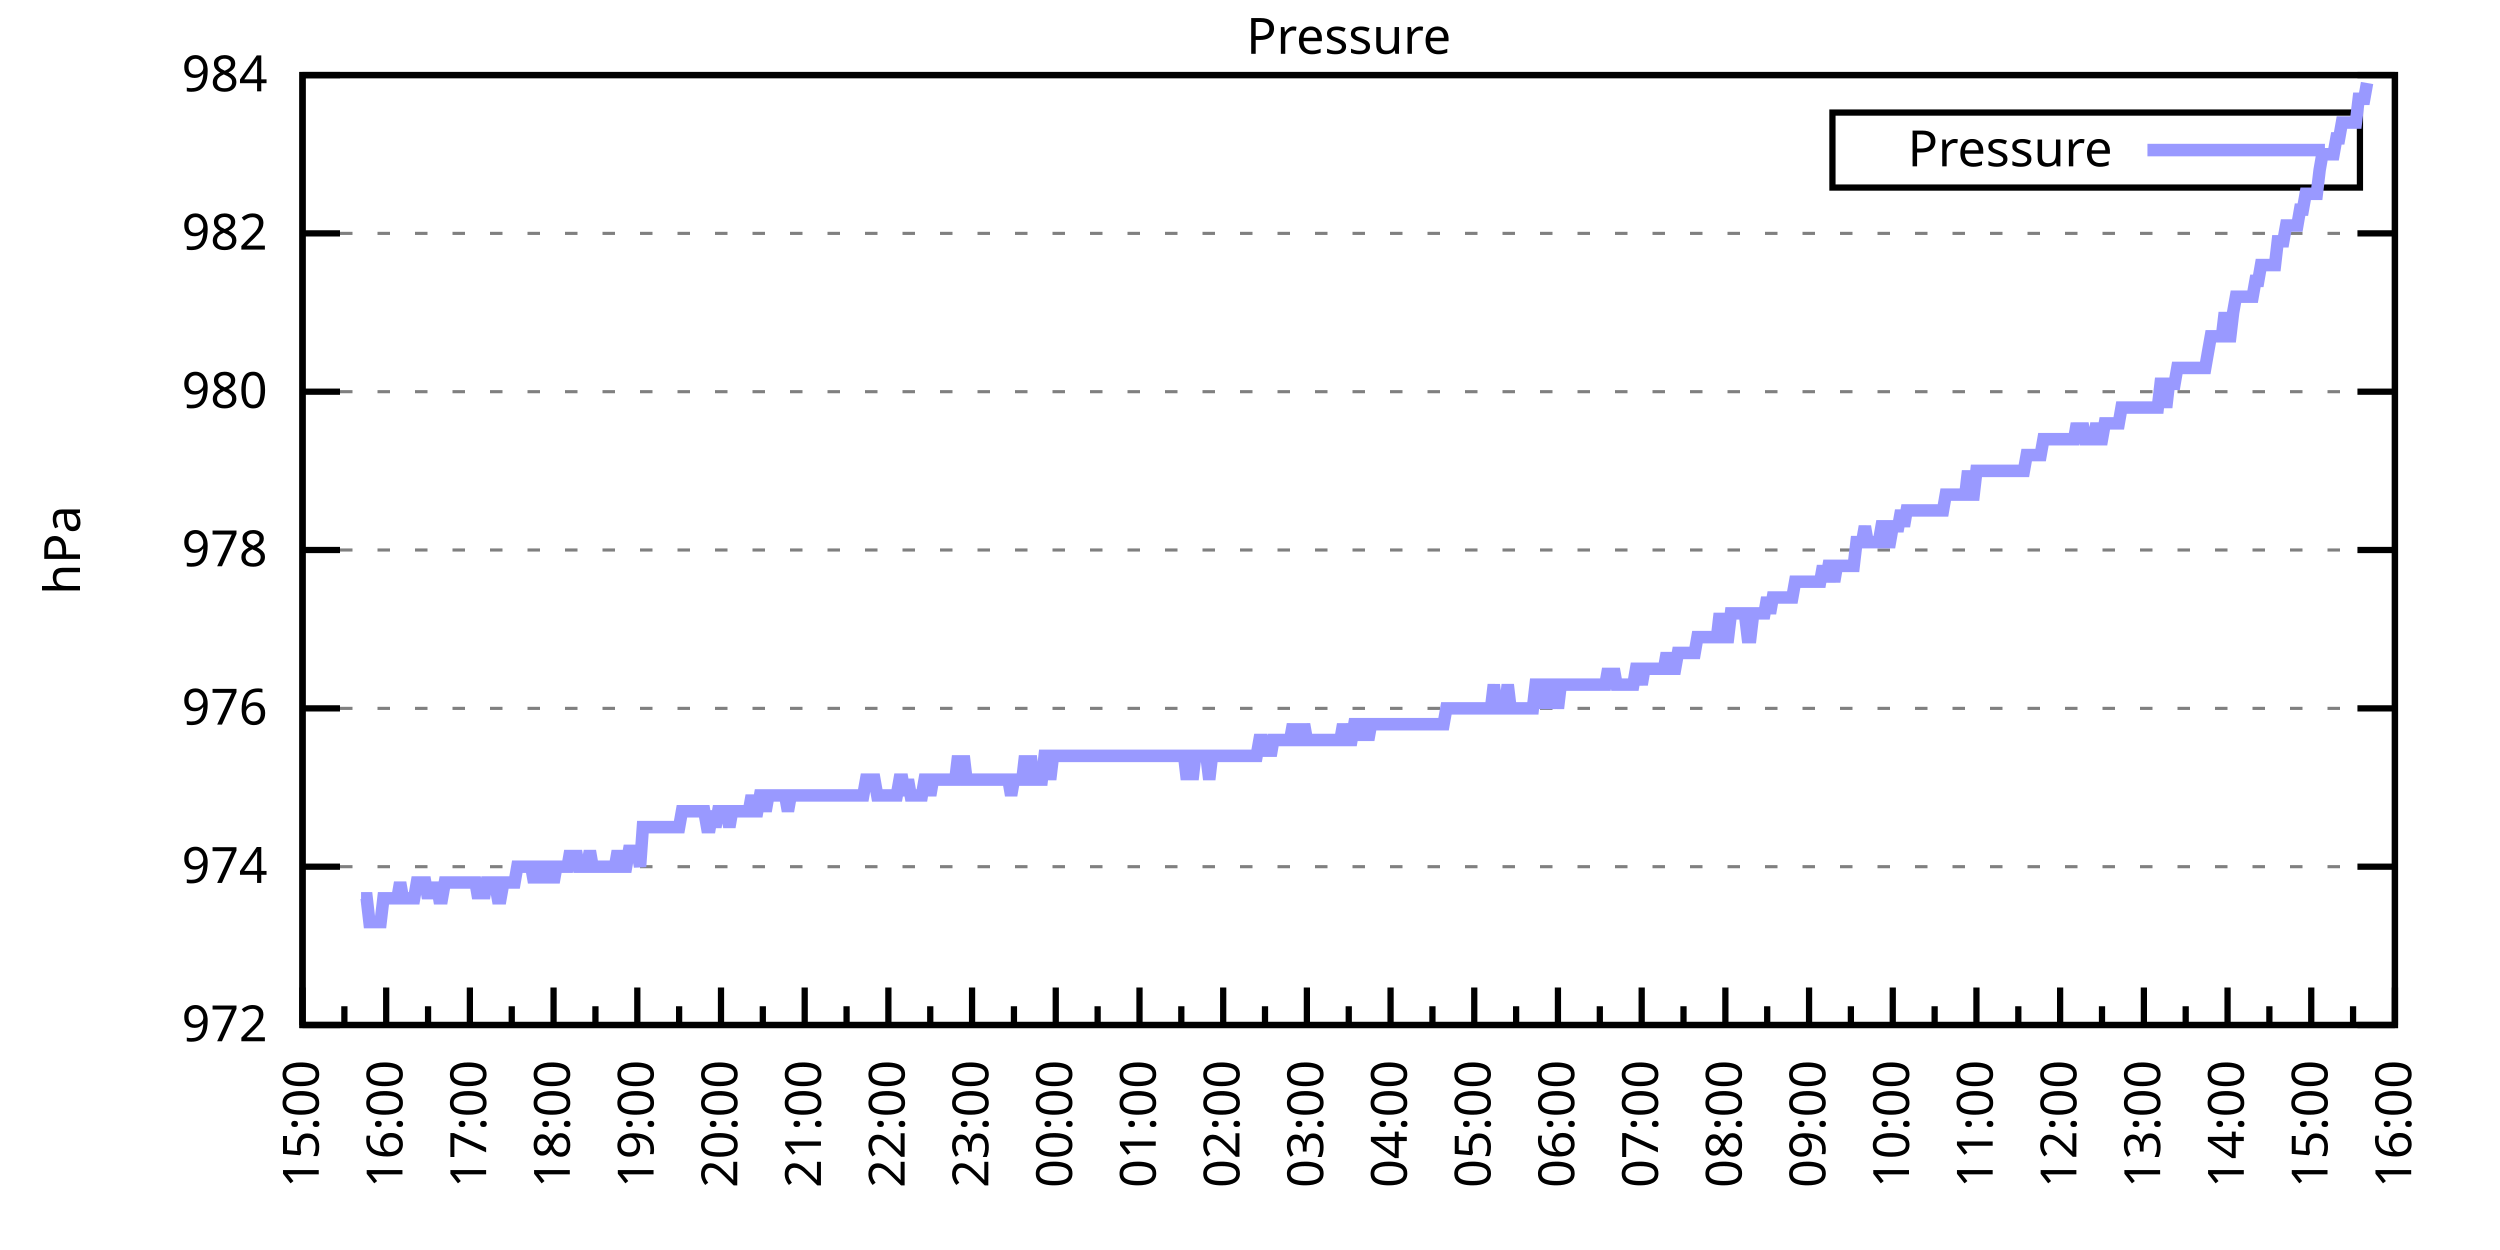
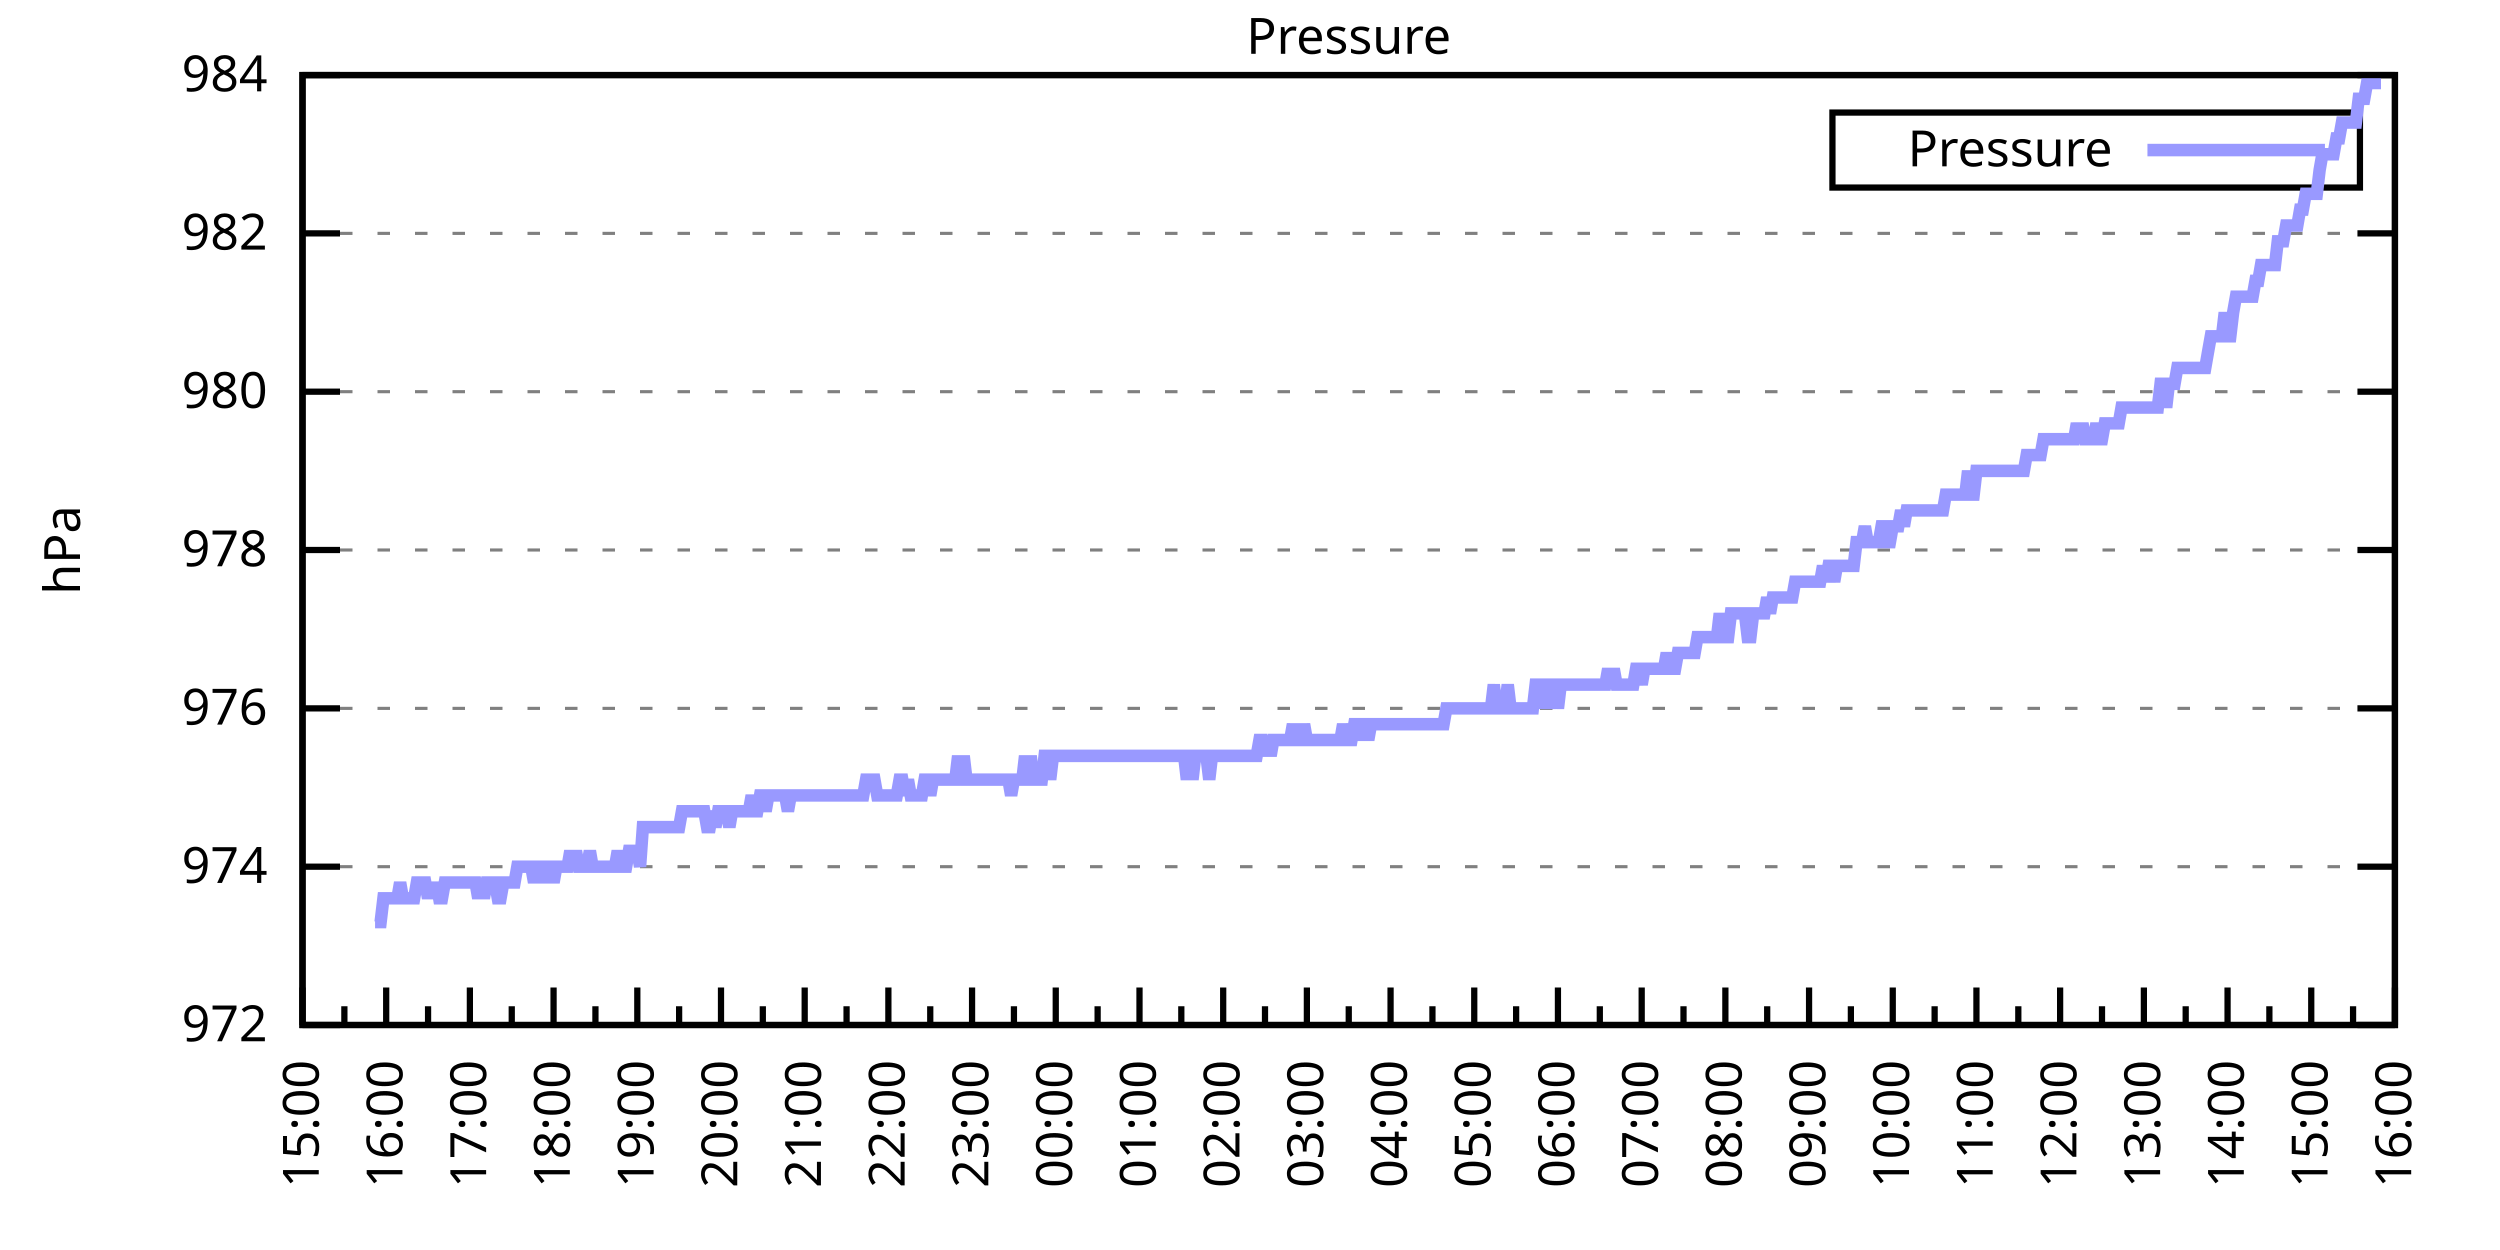
<svg xmlns="http://www.w3.org/2000/svg" xmlns:xlink="http://www.w3.org/1999/xlink" width="400" height="200" viewBox="0 0 400 200">
  <g id="gnuplot_canvas">
    <rect x="0" y="0" width="400" height="200" fill="none" />
    <defs>
      <circle id="gpDot" r="0.5" stroke-width="0.5" stroke="currentColor" />
      <path id="gpPt0" stroke-width="0.333" stroke="currentColor" d="M-1,0 h2 M0,-1 v2" />
      <path id="gpPt1" stroke-width="0.333" stroke="currentColor" d="M-1,-1 L1,1 M1,-1 L-1,1" />
      <path id="gpPt2" stroke-width="0.333" stroke="currentColor" d="M-1,0 L1,0 M0,-1 L0,1 M-1,-1 L1,1 M-1,1 L1,-1" />
      <rect id="gpPt3" stroke-width="0.333" stroke="currentColor" x="-1" y="-1" width="2" height="2" />
      <rect id="gpPt4" stroke-width="0.333" stroke="currentColor" fill="currentColor" x="-1" y="-1" width="2" height="2" />
      <circle id="gpPt5" stroke-width="0.333" stroke="currentColor" cx="0" cy="0" r="1" />
      <use xlink:href="#gpPt5" id="gpPt6" fill="currentColor" stroke="none" />
      <path id="gpPt7" stroke-width="0.333" stroke="currentColor" d="M0,-1.33 L-1.33,0.67 L1.33,0.67 z" />
      <use xlink:href="#gpPt7" id="gpPt8" fill="currentColor" stroke="none" />
      <use xlink:href="#gpPt7" id="gpPt9" stroke="currentColor" transform="rotate(180)" />
      <use xlink:href="#gpPt9" id="gpPt10" fill="currentColor" stroke="none" />
      <use xlink:href="#gpPt3" id="gpPt11" stroke="currentColor" transform="rotate(45)" />
      <use xlink:href="#gpPt11" id="gpPt12" fill="currentColor" stroke="none" />
      <path id="gpPt13" stroke-width="0.333" stroke="currentColor" d="M0,1.330 L1.265,0.411 L0.782,-1.067 L-0.782,-1.076 L-1.265,0.411 z" />
      <use xlink:href="#gpPt13" id="gpPt14" fill="currentColor" stroke="none" />
      <filter id="textbox" filterUnits="objectBoundingBox" x="0" y="0" height="1" width="1">
        <feFlood flood-color="white" flood-opacity="1" result="bgnd" />
        <feComposite in="SourceGraphic" in2="bgnd" operator="atop" />
      </filter>
      <filter id="greybox" filterUnits="objectBoundingBox" x="0" y="0" height="1" width="1">
        <feFlood flood-color="lightgrey" flood-opacity="1" result="grey" />
        <feComposite in="SourceGraphic" in2="grey" operator="atop" />
      </filter>
    </defs>
    <g fill="none" color="white" stroke="currentColor" stroke-width="1.00" stroke-linecap="butt" stroke-linejoin="miter">
</g>
    <g fill="none" color="black" stroke="currentColor" stroke-width="1.00" stroke-linecap="butt" stroke-linejoin="miter">
      <g stroke="none" shape-rendering="crispEdges">
        <polygon fill="rgb(255, 255, 255)" points="48.40,164.00 383.18,164.00 383.18,12.02 48.40,12.02 " />
      </g>
    </g>
    <g fill="none" color="black" stroke="currentColor" stroke-width="1.00" stroke-linecap="butt" stroke-linejoin="miter">
</g>
    <g fill="none" color="black" stroke="black" stroke-width="0.50" stroke-linecap="butt" stroke-linejoin="miter">
</g>
    <g fill="none" color="gray" stroke="currentColor" stroke-width="0.50" stroke-linecap="butt" stroke-linejoin="miter">
      <path stroke="gray" stroke-dasharray="2,4" class="gridline" d="M48.40,164.00 L383.19,164.00  " />
    </g>
    <g fill="none" color="gray" stroke="gray" stroke-width="1.00" stroke-linecap="butt" stroke-linejoin="miter">
</g>
    <g fill="none" color="black" stroke="currentColor" stroke-width="1.00" stroke-linecap="butt" stroke-linejoin="miter">
      <path stroke="black" d="M48.40,164.00 L54.40,164.00 M383.19,164.00 L377.19,164.00  " />
      <g transform="translate(42.80,166.60)" stroke="none" fill="black" font-family="Sans" font-size="8.00" text-anchor="end">
        <text>
          <tspan font-family="Sans"> 972</tspan>
        </text>
      </g>
    </g>
    <g fill="none" color="black" stroke="currentColor" stroke-width="1.00" stroke-linecap="butt" stroke-linejoin="miter">
</g>
    <g fill="none" color="black" stroke="black" stroke-width="0.50" stroke-linecap="butt" stroke-linejoin="miter">
</g>
    <g fill="none" color="gray" stroke="currentColor" stroke-width="0.50" stroke-linecap="butt" stroke-linejoin="miter">
      <path stroke="gray" stroke-dasharray="2,4" class="gridline" d="M48.40,138.67 L383.19,138.67  " />
    </g>
    <g fill="none" color="gray" stroke="gray" stroke-width="1.00" stroke-linecap="butt" stroke-linejoin="miter">
</g>
    <g fill="none" color="black" stroke="currentColor" stroke-width="1.00" stroke-linecap="butt" stroke-linejoin="miter">
      <path stroke="black" d="M48.40,138.67 L54.40,138.67 M383.19,138.67 L377.19,138.67  " />
      <g transform="translate(42.80,141.27)" stroke="none" fill="black" font-family="Sans" font-size="8.00" text-anchor="end">
        <text>
          <tspan font-family="Sans"> 974</tspan>
        </text>
      </g>
    </g>
    <g fill="none" color="black" stroke="currentColor" stroke-width="1.00" stroke-linecap="butt" stroke-linejoin="miter">
</g>
    <g fill="none" color="black" stroke="black" stroke-width="0.50" stroke-linecap="butt" stroke-linejoin="miter">
</g>
    <g fill="none" color="gray" stroke="currentColor" stroke-width="0.50" stroke-linecap="butt" stroke-linejoin="miter">
      <path stroke="gray" stroke-dasharray="2,4" class="gridline" d="M48.40,113.34 L383.19,113.34  " />
    </g>
    <g fill="none" color="gray" stroke="gray" stroke-width="1.00" stroke-linecap="butt" stroke-linejoin="miter">
</g>
    <g fill="none" color="black" stroke="currentColor" stroke-width="1.00" stroke-linecap="butt" stroke-linejoin="miter">
      <path stroke="black" d="M48.40,113.34 L54.40,113.34 M383.19,113.34 L377.19,113.34  " />
      <g transform="translate(42.80,115.94)" stroke="none" fill="black" font-family="Sans" font-size="8.00" text-anchor="end">
        <text>
          <tspan font-family="Sans"> 976</tspan>
        </text>
      </g>
    </g>
    <g fill="none" color="black" stroke="currentColor" stroke-width="1.00" stroke-linecap="butt" stroke-linejoin="miter">
</g>
    <g fill="none" color="black" stroke="black" stroke-width="0.50" stroke-linecap="butt" stroke-linejoin="miter">
</g>
    <g fill="none" color="gray" stroke="currentColor" stroke-width="0.50" stroke-linecap="butt" stroke-linejoin="miter">
      <path stroke="gray" stroke-dasharray="2,4" class="gridline" d="M48.40,88.00 L383.19,88.00  " />
    </g>
    <g fill="none" color="gray" stroke="gray" stroke-width="1.00" stroke-linecap="butt" stroke-linejoin="miter">
</g>
    <g fill="none" color="black" stroke="currentColor" stroke-width="1.00" stroke-linecap="butt" stroke-linejoin="miter">
      <path stroke="black" d="M48.40,88.00 L54.40,88.00 M383.19,88.00 L377.19,88.00  " />
      <g transform="translate(42.80,90.60)" stroke="none" fill="black" font-family="Sans" font-size="8.00" text-anchor="end">
        <text>
          <tspan font-family="Sans"> 978</tspan>
        </text>
      </g>
    </g>
    <g fill="none" color="black" stroke="currentColor" stroke-width="1.00" stroke-linecap="butt" stroke-linejoin="miter">
</g>
    <g fill="none" color="black" stroke="black" stroke-width="0.50" stroke-linecap="butt" stroke-linejoin="miter">
</g>
    <g fill="none" color="gray" stroke="currentColor" stroke-width="0.50" stroke-linecap="butt" stroke-linejoin="miter">
      <path stroke="gray" stroke-dasharray="2,4" class="gridline" d="M48.40,62.67 L383.19,62.67  " />
    </g>
    <g fill="none" color="gray" stroke="gray" stroke-width="1.00" stroke-linecap="butt" stroke-linejoin="miter">
</g>
    <g fill="none" color="black" stroke="currentColor" stroke-width="1.00" stroke-linecap="butt" stroke-linejoin="miter">
      <path stroke="black" d="M48.40,62.67 L54.40,62.67 M383.19,62.67 L377.19,62.67  " />
      <g transform="translate(42.80,65.27)" stroke="none" fill="black" font-family="Sans" font-size="8.00" text-anchor="end">
        <text>
          <tspan font-family="Sans"> 980</tspan>
        </text>
      </g>
    </g>
    <g fill="none" color="black" stroke="currentColor" stroke-width="1.00" stroke-linecap="butt" stroke-linejoin="miter">
</g>
    <g fill="none" color="black" stroke="black" stroke-width="0.50" stroke-linecap="butt" stroke-linejoin="miter">
</g>
    <g fill="none" color="gray" stroke="currentColor" stroke-width="0.50" stroke-linecap="butt" stroke-linejoin="miter">
      <path stroke="gray" stroke-dasharray="2,4" class="gridline" d="M48.40,37.34 L383.19,37.34  " />
    </g>
    <g fill="none" color="gray" stroke="gray" stroke-width="1.00" stroke-linecap="butt" stroke-linejoin="miter">
</g>
    <g fill="none" color="black" stroke="currentColor" stroke-width="1.00" stroke-linecap="butt" stroke-linejoin="miter">
      <path stroke="black" d="M48.40,37.34 L54.40,37.34 M383.19,37.34 L377.19,37.34  " />
      <g transform="translate(42.80,39.94)" stroke="none" fill="black" font-family="Sans" font-size="8.00" text-anchor="end">
        <text>
          <tspan font-family="Sans"> 982</tspan>
        </text>
      </g>
    </g>
    <g fill="none" color="black" stroke="currentColor" stroke-width="1.00" stroke-linecap="butt" stroke-linejoin="miter">
</g>
    <g fill="none" color="black" stroke="black" stroke-width="0.50" stroke-linecap="butt" stroke-linejoin="miter">
</g>
    <g fill="none" color="gray" stroke="currentColor" stroke-width="0.50" stroke-linecap="butt" stroke-linejoin="miter">
      <path stroke="gray" stroke-dasharray="2,4" class="gridline" d="M48.40,12.01 L383.19,12.01  " />
    </g>
    <g fill="none" color="gray" stroke="gray" stroke-width="1.00" stroke-linecap="butt" stroke-linejoin="miter">
</g>
    <g fill="none" color="black" stroke="currentColor" stroke-width="1.00" stroke-linecap="butt" stroke-linejoin="miter">
      <path stroke="black" d="M48.40,12.01 L54.40,12.01 M383.19,12.01 L377.19,12.01  " />
      <g transform="translate(42.80,14.61)" stroke="none" fill="black" font-family="Sans" font-size="8.00" text-anchor="end">
        <text>
          <tspan font-family="Sans"> 984</tspan>
        </text>
      </g>
    </g>
    <g fill="none" color="black" stroke="currentColor" stroke-width="1.00" stroke-linecap="butt" stroke-linejoin="miter">
      <path stroke="black" d="M48.40,164.00 L48.40,158.00  " />
      <g transform="translate(51.00,169.60) rotate(270)" stroke="none" fill="black" font-family="Sans" font-size="8.00" text-anchor="end">
        <text>
          <tspan font-family="Sans">15:00</tspan>
        </text>
      </g>
    </g>
    <g fill="none" color="black" stroke="currentColor" stroke-width="1.00" stroke-linecap="butt" stroke-linejoin="miter">
      <path stroke="black" d="M55.10,164.00 L55.10,161.00 M61.79,164.00 L61.79,158.00  " />
      <g transform="translate(64.39,169.60) rotate(270)" stroke="none" fill="black" font-family="Sans" font-size="8.00" text-anchor="end">
        <text>
          <tspan font-family="Sans">16:00</tspan>
        </text>
      </g>
    </g>
    <g fill="none" color="black" stroke="currentColor" stroke-width="1.00" stroke-linecap="butt" stroke-linejoin="miter">
      <path stroke="black" d="M68.49,164.00 L68.49,161.00 M75.18,164.00 L75.18,158.00  " />
      <g transform="translate(77.78,169.60) rotate(270)" stroke="none" fill="black" font-family="Sans" font-size="8.00" text-anchor="end">
        <text>
          <tspan font-family="Sans">17:00</tspan>
        </text>
      </g>
    </g>
    <g fill="none" color="black" stroke="currentColor" stroke-width="1.00" stroke-linecap="butt" stroke-linejoin="miter">
      <path stroke="black" d="M81.88,164.00 L81.88,161.00 M88.57,164.00 L88.57,158.00  " />
      <g transform="translate(91.17,169.60) rotate(270)" stroke="none" fill="black" font-family="Sans" font-size="8.00" text-anchor="end">
        <text>
          <tspan font-family="Sans">18:00</tspan>
        </text>
      </g>
    </g>
    <g fill="none" color="black" stroke="currentColor" stroke-width="1.00" stroke-linecap="butt" stroke-linejoin="miter">
      <path stroke="black" d="M95.27,164.00 L95.27,161.00 M101.97,164.00 L101.97,158.00  " />
      <g transform="translate(104.57,169.60) rotate(270)" stroke="none" fill="black" font-family="Sans" font-size="8.00" text-anchor="end">
        <text>
          <tspan font-family="Sans">19:00</tspan>
        </text>
      </g>
    </g>
    <g fill="none" color="black" stroke="currentColor" stroke-width="1.00" stroke-linecap="butt" stroke-linejoin="miter">
      <path stroke="black" d="M108.66,164.00 L108.66,161.00 M115.36,164.00 L115.36,158.00  " />
      <g transform="translate(117.96,169.60) rotate(270)" stroke="none" fill="black" font-family="Sans" font-size="8.00" text-anchor="end">
        <text>
          <tspan font-family="Sans">20:00</tspan>
        </text>
      </g>
    </g>
    <g fill="none" color="black" stroke="currentColor" stroke-width="1.00" stroke-linecap="butt" stroke-linejoin="miter">
      <path stroke="black" d="M122.05,164.00 L122.05,161.00 M128.75,164.00 L128.75,158.00  " />
      <g transform="translate(131.35,169.60) rotate(270)" stroke="none" fill="black" font-family="Sans" font-size="8.00" text-anchor="end">
        <text>
          <tspan font-family="Sans">21:00</tspan>
        </text>
      </g>
    </g>
    <g fill="none" color="black" stroke="currentColor" stroke-width="1.00" stroke-linecap="butt" stroke-linejoin="miter">
      <path stroke="black" d="M135.45,164.00 L135.45,161.00 M142.14,164.00 L142.14,158.00  " />
      <g transform="translate(144.74,169.60) rotate(270)" stroke="none" fill="black" font-family="Sans" font-size="8.00" text-anchor="end">
        <text>
          <tspan font-family="Sans">22:00</tspan>
        </text>
      </g>
    </g>
    <g fill="none" color="black" stroke="currentColor" stroke-width="1.00" stroke-linecap="butt" stroke-linejoin="miter">
      <path stroke="black" d="M148.84,164.00 L148.84,161.00 M155.53,164.00 L155.53,158.00  " />
      <g transform="translate(158.13,169.60) rotate(270)" stroke="none" fill="black" font-family="Sans" font-size="8.00" text-anchor="end">
        <text>
          <tspan font-family="Sans">23:00</tspan>
        </text>
      </g>
    </g>
    <g fill="none" color="black" stroke="currentColor" stroke-width="1.00" stroke-linecap="butt" stroke-linejoin="miter">
      <path stroke="black" d="M162.23,164.00 L162.23,161.00 M168.92,164.00 L168.92,158.00  " />
      <g transform="translate(171.52,169.60) rotate(270)" stroke="none" fill="black" font-family="Sans" font-size="8.00" text-anchor="end">
        <text>
          <tspan font-family="Sans">00:00</tspan>
        </text>
      </g>
    </g>
    <g fill="none" color="black" stroke="currentColor" stroke-width="1.00" stroke-linecap="butt" stroke-linejoin="miter">
      <path stroke="black" d="M175.62,164.00 L175.62,161.00 M182.32,164.00 L182.32,158.00  " />
      <g transform="translate(184.92,169.60) rotate(270)" stroke="none" fill="black" font-family="Sans" font-size="8.00" text-anchor="end">
        <text>
          <tspan font-family="Sans">01:00</tspan>
        </text>
      </g>
    </g>
    <g fill="none" color="black" stroke="currentColor" stroke-width="1.00" stroke-linecap="butt" stroke-linejoin="miter">
      <path stroke="black" d="M189.01,164.00 L189.01,161.00 M195.71,164.00 L195.71,158.00  " />
      <g transform="translate(198.31,169.60) rotate(270)" stroke="none" fill="black" font-family="Sans" font-size="8.00" text-anchor="end">
        <text>
          <tspan font-family="Sans">02:00</tspan>
        </text>
      </g>
    </g>
    <g fill="none" color="black" stroke="currentColor" stroke-width="1.00" stroke-linecap="butt" stroke-linejoin="miter">
      <path stroke="black" d="M202.40,164.00 L202.40,161.00 M209.10,164.00 L209.10,158.00  " />
      <g transform="translate(211.70,169.60) rotate(270)" stroke="none" fill="black" font-family="Sans" font-size="8.00" text-anchor="end">
        <text>
          <tspan font-family="Sans">03:00</tspan>
        </text>
      </g>
    </g>
    <g fill="none" color="black" stroke="currentColor" stroke-width="1.00" stroke-linecap="butt" stroke-linejoin="miter">
      <path stroke="black" d="M215.80,164.00 L215.80,161.00 M222.49,164.00 L222.49,158.00  " />
      <g transform="translate(225.09,169.60) rotate(270)" stroke="none" fill="black" font-family="Sans" font-size="8.00" text-anchor="end">
        <text>
          <tspan font-family="Sans">04:00</tspan>
        </text>
      </g>
    </g>
    <g fill="none" color="black" stroke="currentColor" stroke-width="1.00" stroke-linecap="butt" stroke-linejoin="miter">
      <path stroke="black" d="M229.19,164.00 L229.19,161.00 M235.88,164.00 L235.88,158.00  " />
      <g transform="translate(238.48,169.60) rotate(270)" stroke="none" fill="black" font-family="Sans" font-size="8.00" text-anchor="end">
        <text>
          <tspan font-family="Sans">05:00</tspan>
        </text>
      </g>
    </g>
    <g fill="none" color="black" stroke="currentColor" stroke-width="1.00" stroke-linecap="butt" stroke-linejoin="miter">
      <path stroke="black" d="M242.58,164.00 L242.58,161.00 M249.27,164.00 L249.27,158.00  " />
      <g transform="translate(251.87,169.60) rotate(270)" stroke="none" fill="black" font-family="Sans" font-size="8.00" text-anchor="end">
        <text>
          <tspan font-family="Sans">06:00</tspan>
        </text>
      </g>
    </g>
    <g fill="none" color="black" stroke="currentColor" stroke-width="1.00" stroke-linecap="butt" stroke-linejoin="miter">
      <path stroke="black" d="M255.97,164.00 L255.97,161.00 M262.67,164.00 L262.67,158.00  " />
      <g transform="translate(265.27,169.60) rotate(270)" stroke="none" fill="black" font-family="Sans" font-size="8.00" text-anchor="end">
        <text>
          <tspan font-family="Sans">07:00</tspan>
        </text>
      </g>
    </g>
    <g fill="none" color="black" stroke="currentColor" stroke-width="1.00" stroke-linecap="butt" stroke-linejoin="miter">
      <path stroke="black" d="M269.36,164.00 L269.36,161.00 M276.06,164.00 L276.06,158.00  " />
      <g transform="translate(278.66,169.60) rotate(270)" stroke="none" fill="black" font-family="Sans" font-size="8.00" text-anchor="end">
        <text>
          <tspan font-family="Sans">08:00</tspan>
        </text>
      </g>
    </g>
    <g fill="none" color="black" stroke="currentColor" stroke-width="1.00" stroke-linecap="butt" stroke-linejoin="miter">
      <path stroke="black" d="M282.75,164.00 L282.75,161.00 M289.45,164.00 L289.45,158.00  " />
      <g transform="translate(292.05,169.60) rotate(270)" stroke="none" fill="black" font-family="Sans" font-size="8.00" text-anchor="end">
        <text>
          <tspan font-family="Sans">09:00</tspan>
        </text>
      </g>
    </g>
    <g fill="none" color="black" stroke="currentColor" stroke-width="1.00" stroke-linecap="butt" stroke-linejoin="miter">
      <path stroke="black" d="M296.14,164.00 L296.14,161.00 M302.84,164.00 L302.84,158.00  " />
      <g transform="translate(305.44,169.60) rotate(270)" stroke="none" fill="black" font-family="Sans" font-size="8.00" text-anchor="end">
        <text>
          <tspan font-family="Sans">10:00</tspan>
        </text>
      </g>
    </g>
    <g fill="none" color="black" stroke="currentColor" stroke-width="1.00" stroke-linecap="butt" stroke-linejoin="miter">
      <path stroke="black" d="M309.54,164.00 L309.54,161.00 M316.23,164.00 L316.23,158.00  " />
      <g transform="translate(318.83,169.60) rotate(270)" stroke="none" fill="black" font-family="Sans" font-size="8.00" text-anchor="end">
        <text>
          <tspan font-family="Sans">11:00</tspan>
        </text>
      </g>
    </g>
    <g fill="none" color="black" stroke="currentColor" stroke-width="1.00" stroke-linecap="butt" stroke-linejoin="miter">
      <path stroke="black" d="M322.93,164.00 L322.93,161.00 M329.62,164.00 L329.62,158.00  " />
      <g transform="translate(332.22,169.60) rotate(270)" stroke="none" fill="black" font-family="Sans" font-size="8.00" text-anchor="end">
        <text>
          <tspan font-family="Sans">12:00</tspan>
        </text>
      </g>
    </g>
    <g fill="none" color="black" stroke="currentColor" stroke-width="1.00" stroke-linecap="butt" stroke-linejoin="miter">
      <path stroke="black" d="M336.32,164.00 L336.32,161.00 M343.02,164.00 L343.02,158.00  " />
      <g transform="translate(345.62,169.60) rotate(270)" stroke="none" fill="black" font-family="Sans" font-size="8.00" text-anchor="end">
        <text>
          <tspan font-family="Sans">13:00</tspan>
        </text>
      </g>
    </g>
    <g fill="none" color="black" stroke="currentColor" stroke-width="1.00" stroke-linecap="butt" stroke-linejoin="miter">
      <path stroke="black" d="M349.71,164.00 L349.71,161.00 M356.41,164.00 L356.41,158.00  " />
      <g transform="translate(359.01,169.60) rotate(270)" stroke="none" fill="black" font-family="Sans" font-size="8.00" text-anchor="end">
        <text>
          <tspan font-family="Sans">14:00</tspan>
        </text>
      </g>
    </g>
    <g fill="none" color="black" stroke="currentColor" stroke-width="1.00" stroke-linecap="butt" stroke-linejoin="miter">
      <path stroke="black" d="M363.10,164.00 L363.10,161.00 M369.80,164.00 L369.80,158.00  " />
      <g transform="translate(372.40,169.60) rotate(270)" stroke="none" fill="black" font-family="Sans" font-size="8.00" text-anchor="end">
        <text>
          <tspan font-family="Sans">15:00</tspan>
        </text>
      </g>
    </g>
    <g fill="none" color="black" stroke="currentColor" stroke-width="1.00" stroke-linecap="butt" stroke-linejoin="miter">
      <path stroke="black" d="M376.49,164.00 L376.49,161.00 M383.19,164.00 L383.19,158.00  " />
      <g transform="translate(385.79,169.60) rotate(270)" stroke="none" fill="black" font-family="Sans" font-size="8.00" text-anchor="end">
        <text>
          <tspan font-family="Sans">16:00</tspan>
        </text>
      </g>
    </g>
    <g fill="none" color="black" stroke="currentColor" stroke-width="1.00" stroke-linecap="butt" stroke-linejoin="miter">
</g>
    <g fill="none" color="black" stroke="currentColor" stroke-width="1.00" stroke-linecap="butt" stroke-linejoin="miter">
      <path stroke="black" d="M48.40,12.01 L48.40,164.00 L383.19,164.00 L383.19,12.01 L48.40,12.01 Z  " />
    </g>
    <g fill="none" color="black" stroke="currentColor" stroke-width="1.00" stroke-linecap="butt" stroke-linejoin="miter">
      <g transform="translate(12.80,88.01) rotate(270)" stroke="none" fill="black" font-family="Sans" font-size="8.00" text-anchor="middle">
        <text>
          <tspan font-family="Sans">hPa</tspan>
        </text>
      </g>
    </g>
    <g fill="none" color="black" stroke="currentColor" stroke-width="1.00" stroke-linecap="butt" stroke-linejoin="miter">
</g>
    <g fill="none" color="black" stroke="currentColor" stroke-width="1.00" stroke-linecap="butt" stroke-linejoin="miter">
      <path stroke="black" d="M293.19,30.01 L293.19,18.01 L377.59,18.01 L377.59,30.01 L293.19,30.01 Z  " />
    </g>
    <g id="Pressure_plot_1">
      <g fill="none" color="white" stroke="black" stroke-width="2.00" stroke-linecap="butt" stroke-linejoin="miter">
</g>
      <g fill="none" color="black" stroke="currentColor" stroke-width="2.00" stroke-linecap="butt" stroke-linejoin="miter">
        <g transform="translate(337.99,26.61)" stroke="none" fill="black" font-family="Sans" font-size="8.00" text-anchor="end">
          <text>
            <tspan font-family="Sans">Pressure</tspan>
          </text>
        </g>
      </g>
      <g fill="none" color="black" stroke="currentColor" stroke-width="2.00" stroke-linecap="butt" stroke-linejoin="miter">
-         <path stroke="rgb(153, 153, 255)" d="M343.59,24.01 L371.99,24.01 M57.77,143.73 L58.22,143.73 L58.67,143.73 L59.11,147.53 L59.56,147.53 L60.01,147.53   L60.45,147.53 L60.90,147.53 L61.35,143.73 L61.79,143.73 L62.24,143.73 L62.68,143.73 L63.13,143.73 L63.58,143.73   L64.02,141.20 L64.47,143.73 L64.92,143.73 L65.36,143.73 L65.81,143.73 L66.26,143.73 L66.70,141.20 L67.15,141.20   L67.59,141.20 L68.04,141.20 L68.49,143.73 L68.93,141.20 L69.38,143.73 L69.83,141.20 L70.27,143.73 L70.72,143.73   L71.17,141.20 L71.61,141.20 L72.06,141.20 L72.50,141.20 L72.95,141.20 L73.40,141.20 L73.84,141.20 L74.29,141.20   L74.74,141.20 L75.18,141.20 L75.63,141.20 L76.08,141.20 L76.52,143.73 L76.97,141.20 L77.42,143.73 L77.86,141.20   L78.31,141.20 L78.75,141.20 L79.20,141.20 L79.65,143.73 L80.09,143.73 L80.54,141.20 L80.99,141.20 L81.43,141.20   L81.88,141.20 L82.33,141.20 L82.77,138.67 L83.22,138.67 L83.66,138.67 L84.11,138.67 L84.56,138.67 L85.00,138.67   L85.45,141.20 L85.90,138.67 L86.34,138.67 L86.79,141.20 L87.24,138.67 L87.68,138.67 L88.13,138.67 L88.57,141.20   L89.02,138.67 L89.47,138.67 L89.91,138.67 L90.36,138.67 L90.81,138.67 L91.25,136.14 L91.70,138.67 L92.15,136.14   L92.59,138.67 L93.04,138.67 L93.49,138.67 L93.93,138.67 L94.38,136.14 L94.82,138.67 L95.27,138.67 L95.72,138.67   L96.16,138.67 L96.61,138.67 L97.06,138.67 L97.50,138.67 L97.95,138.67 L98.40,138.67 L98.84,136.14 L99.29,138.67   L99.73,138.67 L100.18,138.67 L100.63,136.14 L101.07,136.14 L101.52,136.14 L101.97,136.14 L102.41,138.67 L102.86,132.34   L103.31,132.34 L103.75,132.34 L104.20,132.34 L104.64,132.34 L105.09,132.34 L105.54,132.34 L105.98,132.34 L106.43,132.34   L106.88,132.34 L107.32,132.34 L107.77,132.34 L108.22,132.34 L108.66,132.34 L109.11,129.80 L109.55,129.80 L110.00,129.80   L110.45,129.80 L110.89,129.80 L111.34,129.80 L111.79,129.80 L112.23,129.80 L112.68,129.80 L113.13,132.34 L113.57,132.34   L114.02,129.80 L114.47,132.34 L114.91,129.80 L115.36,129.80 L115.80,129.80 L116.25,129.80 L116.70,132.34 L117.14,129.80   L117.59,129.80 L118.04,129.80 L118.48,129.80 L118.93,129.80 L119.38,129.80 L119.82,129.80 L120.27,127.27 L120.71,129.80   L121.16,129.80 L121.61,127.27 L122.05,127.27 L122.50,129.80 L122.95,127.27 L123.39,127.27 L123.84,127.27 L124.29,127.27   L124.73,127.27 L125.18,127.27 L125.62,127.27 L126.07,129.80 L126.52,127.27 L126.96,127.27 L127.41,127.27 L127.86,127.27   L128.30,127.27 L128.75,127.27 L129.20,127.27 L129.64,127.27 L130.09,127.27 L130.54,127.27 L130.98,127.27 L131.43,127.27   L131.87,127.27 L132.32,127.27 L132.77,127.27 L133.21,127.27 L133.66,127.27 L134.11,127.27 L134.55,127.27 L135.00,127.27   L135.45,127.27 L135.89,127.27 L136.34,127.27 L136.78,127.27 L137.23,127.27 L137.68,127.27 L138.12,127.27 L138.57,124.74   L139.02,124.74 L139.46,124.74 L139.91,124.74 L140.36,127.27 L140.80,127.27 L141.25,127.27 L141.69,127.27 L142.14,127.27   L142.59,127.27 L143.03,127.27 L143.48,127.27 L143.93,124.74 L144.37,124.74 L144.82,127.27 L145.27,124.74 L145.71,127.27   L146.16,127.27 L146.61,127.27 L147.05,127.27 L147.50,127.27 L147.94,124.74 L148.39,124.74 L148.84,127.27 L149.28,124.74   L149.73,124.74 L150.18,124.74 L150.62,124.74 L151.07,124.74 L151.52,124.74 L151.96,124.74 L152.41,124.74 L152.85,124.74   L153.30,120.94 L153.75,124.74 L154.19,120.94 L154.64,124.74 L155.09,124.74 L155.53,124.74 L155.98,124.74 L156.43,124.74   L156.87,124.74 L157.32,124.74 L157.76,124.74 L158.21,124.74 L158.66,124.74 L159.10,124.74 L159.55,124.74 L160.00,124.74   L160.44,124.74 L160.89,124.74 L161.34,124.74 L161.78,127.27 L162.23,124.74 L162.67,124.74 L163.12,124.74 L163.57,124.74   L164.01,120.94 L164.46,124.74 L164.91,120.94 L165.35,124.74 L165.80,124.74 L166.25,124.74 L166.69,124.74 L167.14,120.94   L167.59,120.94 L168.03,124.74 L168.48,120.94 L168.92,120.94 L169.37,120.94 L169.82,120.94 L170.26,120.94 L170.71,120.94   L171.16,120.94 L171.60,120.94 L172.05,120.94 L172.50,120.94 L172.94,120.94 L173.39,120.94 L173.83,120.94 L174.28,120.94   L174.73,120.94 L175.17,120.94 L175.62,120.94 L176.07,120.94 L176.51,120.94 L176.96,120.94 L177.41,120.94 L177.85,120.94   L178.30,120.94 L178.74,120.94 L179.19,120.94 L179.64,120.94 L180.08,120.94 L180.53,120.94 L180.98,120.94 L181.42,120.94   L181.87,120.94 L182.32,120.94 L182.76,120.94 L183.21,120.94 L183.66,120.94 L184.10,120.94 L184.55,120.94 L184.99,120.94   L185.44,120.94 L185.89,120.94 L186.33,120.94 L186.78,120.94 L187.23,120.94 L187.67,120.94 L188.12,120.94 L188.57,120.94   L189.01,120.94 L189.46,120.94 L189.90,124.74 L190.35,120.94 L190.80,124.74 L191.24,120.94 L191.69,120.94 L192.14,120.94   L192.58,120.94 L193.03,120.94 L193.48,124.74 L193.92,120.94 L194.37,120.94 L194.81,120.94 L195.26,120.94 L195.71,120.94   L196.15,120.94 L196.60,120.94 L197.05,120.94 L197.49,120.94 L197.94,120.94 L198.39,120.94 L198.83,120.94 L199.28,120.94   L199.73,120.94 L200.17,120.94 L200.62,120.94 L201.06,120.94 L201.51,118.40 L201.96,118.40 L202.40,120.94 L202.85,118.40   L203.30,120.94 L203.74,118.40 L204.19,118.40 L204.64,118.40 L205.08,118.40 L205.53,118.40 L205.97,118.40 L206.42,118.40   L206.87,115.87 L207.31,118.40 L207.76,118.40 L208.21,118.40 L208.65,115.87 L209.10,118.40 L209.55,118.40 L209.99,118.40   L210.44,118.40 L210.88,118.40 L211.33,118.40 L211.78,118.40 L212.22,118.40 L212.67,118.40 L213.12,118.40 L213.56,118.40   L214.01,118.40 L214.46,118.40 L214.90,115.87 L215.35,118.40 L215.80,118.40 L216.24,118.40 L216.69,115.87 L217.13,115.87   L217.58,118.40 L218.03,115.87 L218.47,115.87 L218.92,118.40 L219.37,115.87 L219.81,115.87 L220.26,115.87 L220.71,115.87   L221.15,115.87 L221.60,115.87 L222.04,115.87 L222.49,115.87 L222.94,115.87 L223.38,115.87 L223.83,115.87 L224.28,115.87   L224.72,115.87 L225.17,115.87 L225.62,115.87 L226.06,115.87 L226.51,115.87 L226.95,115.87 L227.40,115.87 L227.85,115.87   L228.29,115.87 L228.74,115.87 L229.19,115.87 L229.63,115.87 L230.08,115.87 L230.53,115.87 L230.97,115.87 L231.42,113.34   L231.86,113.34 L232.31,113.34 L232.76,113.34 L233.20,113.34 L233.65,113.34 L234.10,113.34 L234.54,113.34 L234.99,113.34   L235.44,113.34 L235.88,113.34 L236.33,113.34 L236.78,113.34 L237.22,113.34 L237.67,113.34 L238.11,113.34 L238.56,113.34   L239.01,109.54 L239.45,113.34 L239.90,113.34 L240.35,113.34 L240.79,113.34 L241.24,109.54 L241.69,113.34 L242.13,113.34   L242.58,113.34 L243.02,113.34 L243.47,113.34 L243.92,113.34 L244.36,113.34 L244.81,113.34 L245.26,113.34 L245.70,109.54   L246.15,109.54 L246.60,109.54 L247.04,113.34 L247.49,109.54 L247.93,113.34 L248.38,109.54 L248.83,109.54 L249.27,113.34   L249.72,109.54 L250.17,109.54 L250.61,109.54 L251.06,109.54 L251.51,109.54 L251.95,109.54 L252.40,109.54 L252.85,109.54   L253.29,109.54 L253.74,109.54 L254.18,109.54 L254.63,109.54 L255.08,109.54 L255.52,109.54 L255.97,109.54 L256.42,109.54   L256.86,109.54 L257.31,107.00 L257.76,109.54 L258.20,107.00 L258.65,109.54 L259.09,109.54 L259.54,109.54 L259.99,109.54   L260.43,109.54 L260.88,109.54 L261.33,109.54 L261.77,107.00 L262.22,107.00 L262.67,109.54 L263.11,107.00 L263.56,107.00   L264.00,107.00 L264.45,107.00 L264.90,107.00 L265.34,107.00 L265.79,107.00 L266.24,107.00 L266.68,104.47 L267.13,107.00   L267.58,107.00 L268.02,107.00 L268.47,104.47 L268.92,104.47 L269.36,104.47 L269.81,104.47 L270.25,104.47 L270.70,104.47   L271.15,104.47 L271.59,101.94 L272.04,101.94 L272.49,101.94 L272.93,101.94 L273.38,101.94 L273.83,101.94 L274.27,101.94   L274.72,101.94 L275.16,98.14 L275.61,101.94 L276.06,101.94 L276.50,101.94 L276.95,98.14 L277.40,98.14 L277.84,98.14   L278.29,98.14 L278.74,98.14 L279.18,98.14 L279.63,101.94 L280.07,101.94 L280.52,98.14 L280.97,98.14 L281.41,98.14   L281.86,98.14 L282.31,98.14 L282.75,95.60 L283.20,98.14 L283.65,95.60 L284.09,95.60 L284.54,95.60 L284.98,95.60   L285.43,95.60 L285.88,95.60 L286.32,95.60 L286.77,95.60 L287.22,93.07 L287.66,93.07 L288.11,93.07 L288.56,93.07   L289.00,93.07 L289.45,93.07 L289.90,93.07 L290.34,93.07 L290.79,93.07 L291.23,93.07 L291.68,90.54 L292.13,93.07   L292.57,90.54 L293.02,90.54 L293.47,93.07 L293.91,90.54 L294.36,90.54 L294.81,90.54 L295.25,90.54 L295.70,90.54   L296.14,90.54 L296.59,90.54 L297.04,86.74 L297.48,86.74 L297.93,86.74 L298.38,84.21 L298.82,86.74 L299.27,86.74   L299.72,86.74 L300.16,86.74 L300.61,86.74 L301.05,84.21 L301.50,84.21 L301.95,86.74 L302.39,86.74 L302.84,84.21   L303.29,84.21 L303.73,84.21 L304.18,81.67 L304.63,84.21 L305.07,81.67 L305.52,81.67 L305.97,81.67 L306.41,81.67   L306.86,81.67 L307.30,81.67 L307.75,81.67 L308.20,81.67 L308.64,81.67 L309.09,81.67 L309.54,81.67 L309.98,81.67   L310.43,81.67 L310.88,81.67 L311.32,79.14 L311.77,79.14 L312.21,79.14 L312.66,79.14 L313.11,79.14 L313.55,79.14   L314.00,79.14 L314.45,79.14 L314.89,75.34 L315.34,79.14 L315.79,79.14 L316.23,75.34 L316.68,75.34 L317.12,75.34   L317.57,75.34 L318.02,75.34 L318.46,75.34 L318.91,75.34 L319.36,75.34 L319.80,75.34 L320.25,75.34 L320.70,75.34   L321.14,75.34 L321.59,75.34 L322.04,75.34 L322.48,75.34 L322.93,75.34 L323.37,75.34 L323.82,75.34 L324.27,72.81   L324.71,72.81 L325.16,72.81 L325.61,72.81 L326.05,72.81 L326.50,72.81 L326.95,70.27 L327.39,70.27 L327.84,70.27   L328.28,70.27 L328.73,70.27 L329.18,70.27 L329.62,70.27 L330.07,70.27 L330.52,70.27 L330.96,70.27 L331.41,70.27   L331.86,70.27 L332.30,67.74 L332.75,70.27 L333.19,67.74 L333.64,70.27 L334.09,70.27 L334.53,70.27 L334.98,70.27   L335.43,67.74 L335.87,70.27 L336.32,70.27 L336.77,67.74 L337.21,67.74 L337.66,67.74 L338.10,67.74 L338.55,67.74   L339.00,67.74 L339.44,65.21 L339.89,65.21 L340.34,65.21 L340.78,65.21 L341.23,65.21 L341.68,65.21 L342.12,65.21   L342.57,65.21 L343.02,65.21 L343.46,65.21 L343.91,65.21 L344.35,65.21 L344.80,65.21 L345.25,65.21 L345.69,61.41   L346.14,61.41 L346.59,65.21 L347.03,61.41 L347.48,61.41 L347.93,61.41 L348.37,58.87 L348.82,58.87 L349.26,58.87   L349.71,58.87 L350.16,58.87 L350.60,58.87 L351.05,58.87 L351.50,58.87 L351.94,58.87 L352.39,58.87 L352.84,58.87   L353.28,56.34 L353.73,53.81 L354.17,53.81 L354.62,53.81 L355.07,53.81 L355.51,53.81 L355.96,50.01 L356.41,53.81   L356.85,53.81 L357.30,50.01 L357.75,47.47 L358.19,47.47 L358.64,47.47 L359.09,47.47 L359.53,47.47 L359.98,47.47   L360.42,47.47 L360.87,44.94 L361.32,44.94 L361.76,42.41 L362.21,42.41 L362.66,42.41 L363.10,42.41 L363.55,42.41   L364.00,42.41 L364.44,38.61 L364.89,38.61 L365.33,38.61 L365.78,36.08 L366.23,36.08 L366.67,36.08 L367.12,36.08   L367.57,36.08 L368.01,33.54 L368.46,33.54 L368.91,31.01 L369.35,31.01 L369.80,31.01 L370.24,31.01 L370.69,31.01   L371.14,27.21 L371.58,24.68 L372.03,24.68 L372.48,24.68 L372.92,24.68 L373.37,24.68 L373.82,22.14 L374.26,22.14   L374.71,19.61 L375.16,19.61 L375.60,19.61 L376.05,19.61 L376.49,19.61 L376.94,19.61 L377.39,15.81 L377.83,15.81   L378.28,15.81 L378.73,13.28  " />
+         <path stroke="rgb(153, 153, 255)" d="M343.59,24.01 L371.99,24.01 M60.01,147.53 L60.45,147.53 L60.90,147.53 L61.35,143.73 L61.79,143.73 L62.24,143.73   L62.68,143.73 L63.13,143.73 L63.58,143.73 L64.02,141.20 L64.47,143.73 L64.92,143.73 L65.36,143.73 L65.81,143.73   L66.26,143.73 L66.70,141.20 L67.15,141.20 L67.59,141.20 L68.04,141.20 L68.49,143.73 L68.93,141.20 L69.38,143.73   L69.83,141.20 L70.27,143.73 L70.72,143.73 L71.17,141.20 L71.61,141.20 L72.06,141.20 L72.50,141.20 L72.95,141.20   L73.40,141.20 L73.84,141.20 L74.29,141.20 L74.74,141.20 L75.18,141.20 L75.63,141.20 L76.08,141.20 L76.52,143.73   L76.97,141.20 L77.42,143.73 L77.86,141.20 L78.31,141.20 L78.75,141.20 L79.20,141.20 L79.65,143.73 L80.09,143.73   L80.54,141.20 L80.99,141.20 L81.43,141.20 L81.88,141.20 L82.33,141.20 L82.77,138.67 L83.22,138.67 L83.66,138.67   L84.11,138.67 L84.56,138.67 L85.00,138.67 L85.45,141.20 L85.90,138.67 L86.34,138.67 L86.79,141.20 L87.24,138.67   L87.68,138.67 L88.13,138.67 L88.57,141.20 L89.02,138.67 L89.47,138.67 L89.91,138.67 L90.36,138.67 L90.81,138.67   L91.25,136.14 L91.70,138.67 L92.15,136.14 L92.59,138.67 L93.04,138.67 L93.49,138.67 L93.93,138.67 L94.38,136.14   L94.82,138.67 L95.27,138.67 L95.72,138.67 L96.16,138.67 L96.61,138.67 L97.06,138.67 L97.50,138.67 L97.95,138.67   L98.40,138.67 L98.84,136.14 L99.29,138.67 L99.73,138.67 L100.18,138.67 L100.63,136.14 L101.07,136.14 L101.52,136.14   L101.97,136.14 L102.41,138.67 L102.86,132.34 L103.31,132.34 L103.75,132.34 L104.20,132.34 L104.64,132.34 L105.09,132.34   L105.54,132.34 L105.98,132.34 L106.43,132.34 L106.88,132.34 L107.32,132.34 L107.77,132.34 L108.22,132.34 L108.66,132.34   L109.11,129.80 L109.55,129.80 L110.00,129.80 L110.45,129.80 L110.89,129.80 L111.34,129.80 L111.79,129.80 L112.23,129.80   L112.68,129.80 L113.13,132.34 L113.57,132.34 L114.02,129.80 L114.47,132.34 L114.91,129.80 L115.36,129.80 L115.80,129.80   L116.25,129.80 L116.70,132.34 L117.14,129.80 L117.59,129.80 L118.04,129.80 L118.48,129.80 L118.93,129.80 L119.38,129.80   L119.82,129.80 L120.27,127.27 L120.71,129.80 L121.16,129.80 L121.61,127.27 L122.05,127.27 L122.50,129.80 L122.95,127.27   L123.39,127.27 L123.84,127.27 L124.29,127.27 L124.73,127.27 L125.18,127.27 L125.62,127.27 L126.07,129.80 L126.52,127.27   L126.96,127.27 L127.41,127.27 L127.86,127.27 L128.30,127.27 L128.75,127.27 L129.20,127.27 L129.64,127.27 L130.09,127.27   L130.54,127.27 L130.98,127.27 L131.43,127.27 L131.87,127.27 L132.32,127.27 L132.77,127.27 L133.21,127.27 L133.66,127.27   L134.11,127.27 L134.55,127.27 L135.00,127.27 L135.45,127.27 L135.89,127.27 L136.34,127.27 L136.78,127.27 L137.23,127.27   L137.68,127.27 L138.12,127.27 L138.57,124.74 L139.02,124.74 L139.46,124.74 L139.91,124.74 L140.36,127.27 L140.80,127.27   L141.25,127.27 L141.69,127.27 L142.14,127.27 L142.59,127.27 L143.03,127.27 L143.48,127.27 L143.93,124.74 L144.37,124.74   L144.82,127.27 L145.27,124.74 L145.71,127.27 L146.16,127.27 L146.61,127.27 L147.05,127.27 L147.50,127.27 L147.94,124.74   L148.39,124.74 L148.84,127.27 L149.28,124.74 L149.73,124.74 L150.18,124.74 L150.62,124.74 L151.07,124.74 L151.52,124.74   L151.96,124.74 L152.41,124.74 L152.85,124.74 L153.30,120.94 L153.75,124.74 L154.19,120.94 L154.64,124.74 L155.09,124.74   L155.53,124.74 L155.98,124.74 L156.43,124.74 L156.87,124.74 L157.32,124.74 L157.76,124.74 L158.21,124.74 L158.66,124.74   L159.10,124.74 L159.55,124.74 L160.00,124.74 L160.44,124.74 L160.89,124.74 L161.34,124.74 L161.78,127.27 L162.23,124.74   L162.67,124.74 L163.12,124.74 L163.57,124.74 L164.01,120.94 L164.46,124.74 L164.91,120.94 L165.35,124.74 L165.80,124.74   L166.25,124.74 L166.69,124.74 L167.14,120.94 L167.59,120.94 L168.03,124.74 L168.48,120.94 L168.92,120.94 L169.37,120.94   L169.82,120.94 L170.26,120.94 L170.71,120.94 L171.16,120.94 L171.60,120.94 L172.05,120.94 L172.50,120.94 L172.94,120.94   L173.39,120.94 L173.83,120.94 L174.28,120.94 L174.73,120.94 L175.17,120.94 L175.62,120.94 L176.07,120.94 L176.51,120.94   L176.96,120.94 L177.41,120.94 L177.85,120.94 L178.30,120.94 L178.74,120.94 L179.19,120.94 L179.64,120.94 L180.08,120.94   L180.53,120.94 L180.98,120.94 L181.42,120.94 L181.87,120.94 L182.32,120.94 L182.76,120.94 L183.21,120.94 L183.66,120.94   L184.10,120.94 L184.55,120.94 L184.99,120.94 L185.44,120.94 L185.89,120.94 L186.33,120.94 L186.78,120.94 L187.23,120.94   L187.67,120.94 L188.12,120.94 L188.57,120.94 L189.01,120.94 L189.46,120.94 L189.90,124.74 L190.35,120.94 L190.80,124.74   L191.24,120.94 L191.69,120.94 L192.14,120.94 L192.58,120.94 L193.03,120.94 L193.48,124.74 L193.92,120.94 L194.37,120.94   L194.81,120.94 L195.26,120.94 L195.71,120.94 L196.15,120.94 L196.60,120.94 L197.05,120.94 L197.49,120.94 L197.94,120.94   L198.39,120.94 L198.83,120.94 L199.28,120.94 L199.73,120.94 L200.17,120.94 L200.62,120.94 L201.06,120.94 L201.51,118.40   L201.96,118.40 L202.40,120.94 L202.85,118.40 L203.30,120.94 L203.74,118.40 L204.19,118.40 L204.64,118.40 L205.08,118.40   L205.53,118.40 L205.97,118.40 L206.42,118.40 L206.87,115.87 L207.31,118.40 L207.76,118.40 L208.21,118.40 L208.65,115.87   L209.10,118.40 L209.55,118.40 L209.99,118.40 L210.44,118.40 L210.88,118.40 L211.33,118.40 L211.78,118.40 L212.22,118.40   L212.67,118.40 L213.12,118.40 L213.56,118.40 L214.01,118.40 L214.46,118.40 L214.90,115.87 L215.35,118.40 L215.80,118.40   L216.24,118.40 L216.69,115.87 L217.13,115.87 L217.58,118.40 L218.03,115.87 L218.47,115.87 L218.92,118.40 L219.37,115.87   L219.81,115.87 L220.26,115.87 L220.71,115.87 L221.15,115.87 L221.60,115.87 L222.04,115.87 L222.49,115.87 L222.94,115.87   L223.38,115.87 L223.83,115.87 L224.28,115.87 L224.72,115.87 L225.17,115.87 L225.62,115.87 L226.06,115.87 L226.51,115.87   L226.95,115.87 L227.40,115.87 L227.85,115.87 L228.29,115.87 L228.74,115.87 L229.19,115.87 L229.63,115.87 L230.08,115.87   L230.53,115.87 L230.97,115.87 L231.42,113.34 L231.86,113.34 L232.31,113.34 L232.76,113.34 L233.20,113.34 L233.65,113.34   L234.10,113.34 L234.54,113.34 L234.99,113.34 L235.44,113.34 L235.88,113.34 L236.33,113.34 L236.78,113.34 L237.22,113.34   L237.67,113.34 L238.11,113.34 L238.56,113.34 L239.01,109.54 L239.45,113.34 L239.90,113.34 L240.35,113.34 L240.79,113.34   L241.24,109.54 L241.69,113.34 L242.13,113.34 L242.58,113.34 L243.02,113.34 L243.47,113.34 L243.92,113.34 L244.36,113.34   L244.81,113.34 L245.26,113.34 L245.70,109.54 L246.15,109.54 L246.60,109.54 L247.04,113.34 L247.49,109.54 L247.93,113.34   L248.38,109.54 L248.83,109.54 L249.27,113.34 L249.72,109.54 L250.17,109.54 L250.61,109.54 L251.06,109.54 L251.51,109.54   L251.95,109.54 L252.40,109.54 L252.85,109.54 L253.29,109.54 L253.74,109.54 L254.18,109.54 L254.63,109.54 L255.08,109.54   L255.52,109.54 L255.97,109.54 L256.42,109.54 L256.86,109.54 L257.31,107.00 L257.76,109.54 L258.20,107.00 L258.65,109.54   L259.09,109.54 L259.54,109.54 L259.99,109.54 L260.43,109.54 L260.88,109.54 L261.33,109.54 L261.77,107.00 L262.22,107.00   L262.67,109.54 L263.11,107.00 L263.56,107.00 L264.00,107.00 L264.45,107.00 L264.90,107.00 L265.34,107.00 L265.79,107.00   L266.24,107.00 L266.68,104.47 L267.13,107.00 L267.58,107.00 L268.02,107.00 L268.47,104.47 L268.92,104.47 L269.36,104.47   L269.81,104.47 L270.25,104.47 L270.70,104.47 L271.15,104.47 L271.59,101.94 L272.04,101.94 L272.49,101.94 L272.93,101.94   L273.38,101.94 L273.83,101.94 L274.27,101.94 L274.72,101.94 L275.16,98.14 L275.61,101.94 L276.06,101.94 L276.50,101.94   L276.95,98.14 L277.40,98.14 L277.84,98.14 L278.29,98.14 L278.74,98.14 L279.18,98.14 L279.63,101.94 L280.07,101.94   L280.52,98.14 L280.97,98.14 L281.41,98.14 L281.86,98.14 L282.31,98.14 L282.75,95.60 L283.20,98.14 L283.65,95.60   L284.09,95.60 L284.54,95.60 L284.98,95.60 L285.43,95.60 L285.88,95.60 L286.32,95.60 L286.77,95.60 L287.22,93.07   L287.66,93.07 L288.11,93.07 L288.56,93.07 L289.00,93.07 L289.45,93.07 L289.90,93.07 L290.34,93.07 L290.79,93.07   L291.23,93.07 L291.68,90.54 L292.13,93.07 L292.57,90.54 L293.02,90.54 L293.47,93.07 L293.91,90.54 L294.36,90.54   L294.81,90.54 L295.25,90.54 L295.70,90.54 L296.14,90.54 L296.59,90.54 L297.04,86.74 L297.48,86.74 L297.93,86.74   L298.38,84.21 L298.82,86.74 L299.27,86.74 L299.72,86.74 L300.16,86.74 L300.61,86.74 L301.05,84.21 L301.50,84.21   L301.95,86.74 L302.39,86.74 L302.84,84.21 L303.29,84.21 L303.73,84.21 L304.18,81.67 L304.63,84.21 L305.07,81.67   L305.52,81.67 L305.97,81.67 L306.41,81.67 L306.86,81.67 L307.30,81.67 L307.75,81.67 L308.20,81.67 L308.64,81.67   L309.09,81.67 L309.54,81.67 L309.98,81.67 L310.43,81.67 L310.88,81.67 L311.32,79.14 L311.77,79.14 L312.21,79.14   L312.66,79.14 L313.11,79.14 L313.55,79.14 L314.00,79.14 L314.45,79.14 L314.89,75.34 L315.34,79.14 L315.79,79.14   L316.23,75.34 L316.68,75.34 L317.12,75.34 L317.57,75.34 L318.02,75.34 L318.46,75.34 L318.91,75.34 L319.36,75.34   L319.80,75.34 L320.25,75.34 L320.70,75.34 L321.14,75.34 L321.59,75.34 L322.04,75.34 L322.48,75.34 L322.93,75.34   L323.37,75.34 L323.82,75.34 L324.27,72.81 L324.71,72.81 L325.16,72.81 L325.61,72.81 L326.05,72.81 L326.50,72.81   L326.95,70.27 L327.39,70.27 L327.84,70.27 L328.28,70.27 L328.73,70.27 L329.18,70.27 L329.62,70.27 L330.07,70.27   L330.52,70.27 L330.96,70.27 L331.41,70.27 L331.86,70.27 L332.30,67.74 L332.75,70.27 L333.19,67.74 L333.64,70.27   L334.09,70.27 L334.53,70.27 L334.98,70.27 L335.43,67.74 L335.87,70.27 L336.32,70.27 L336.77,67.74 L337.21,67.74   L337.66,67.74 L338.10,67.74 L338.55,67.74 L339.00,67.74 L339.44,65.21 L339.89,65.21 L340.34,65.21 L340.78,65.21   L341.23,65.21 L341.68,65.21 L342.12,65.21 L342.57,65.21 L343.02,65.21 L343.46,65.21 L343.91,65.21 L344.35,65.21   L344.80,65.21 L345.25,65.21 L345.69,61.41 L346.14,61.41 L346.59,65.21 L347.03,61.41 L347.48,61.41 L347.93,61.41   L348.37,58.87 L348.82,58.87 L349.26,58.87 L349.71,58.87 L350.16,58.87 L350.60,58.87 L351.05,58.87 L351.50,58.87   L351.94,58.87 L352.39,58.87 L352.84,58.87 L353.28,56.34 L353.73,53.81 L354.17,53.81 L354.62,53.81 L355.07,53.81   L355.51,53.81 L355.96,50.01 L356.41,53.81 L356.85,53.81 L357.30,50.01 L357.75,47.47 L358.19,47.47 L358.64,47.47   L359.09,47.47 L359.53,47.47 L359.98,47.47 L360.42,47.47 L360.87,44.94 L361.32,44.94 L361.76,42.41 L362.21,42.41   L362.66,42.41 L363.10,42.41 L363.55,42.41 L364.00,42.41 L364.44,38.61 L364.89,38.61 L365.33,38.61 L365.78,36.08   L366.23,36.08 L366.67,36.08 L367.12,36.08 L367.57,36.08 L368.01,33.54 L368.46,33.54 L368.91,31.01 L369.35,31.01   L369.80,31.01 L370.24,31.01 L370.69,31.01 L371.14,27.21 L371.58,24.68 L372.03,24.68 L372.48,24.68 L372.92,24.68   L373.37,24.68 L373.82,22.14 L374.26,22.14 L374.71,19.61 L375.16,19.61 L375.60,19.61 L376.05,19.61 L376.49,19.61   L376.94,19.61 L377.39,15.81 L377.83,15.81 L378.28,15.81 L378.73,13.28 L379.17,13.28 L379.62,13.28 L380.07,13.28   L380.51,13.28 L380.96,13.28  " />
      </g>
    </g>
    <g fill="none" color="black" stroke="currentColor" stroke-width="2.00" stroke-linecap="butt" stroke-linejoin="miter">
</g>
    <g fill="none" color="black" stroke="black" stroke-width="1.00" stroke-linecap="butt" stroke-linejoin="miter">
</g>
    <g fill="none" color="black" stroke="currentColor" stroke-width="1.00" stroke-linecap="butt" stroke-linejoin="miter">
      <path stroke="black" d="M48.40,12.01 L48.40,164.00 L383.19,164.00 L383.19,12.01 L48.40,12.01 Z  " />
    </g>
    <g fill="none" color="black" stroke="currentColor" stroke-width="1.00" stroke-linecap="butt" stroke-linejoin="miter">
      <g transform="translate(215.79,8.61)" stroke="none" fill="black" font-family="Sans" font-size="8.00" text-anchor="middle">
        <text>
          <tspan font-family="Sans">Pressure</tspan>
        </text>
      </g>
    </g>
    <g fill="none" color="black" stroke="currentColor" stroke-width="1.00" stroke-linecap="butt" stroke-linejoin="miter">
</g>
  </g>
</svg>
